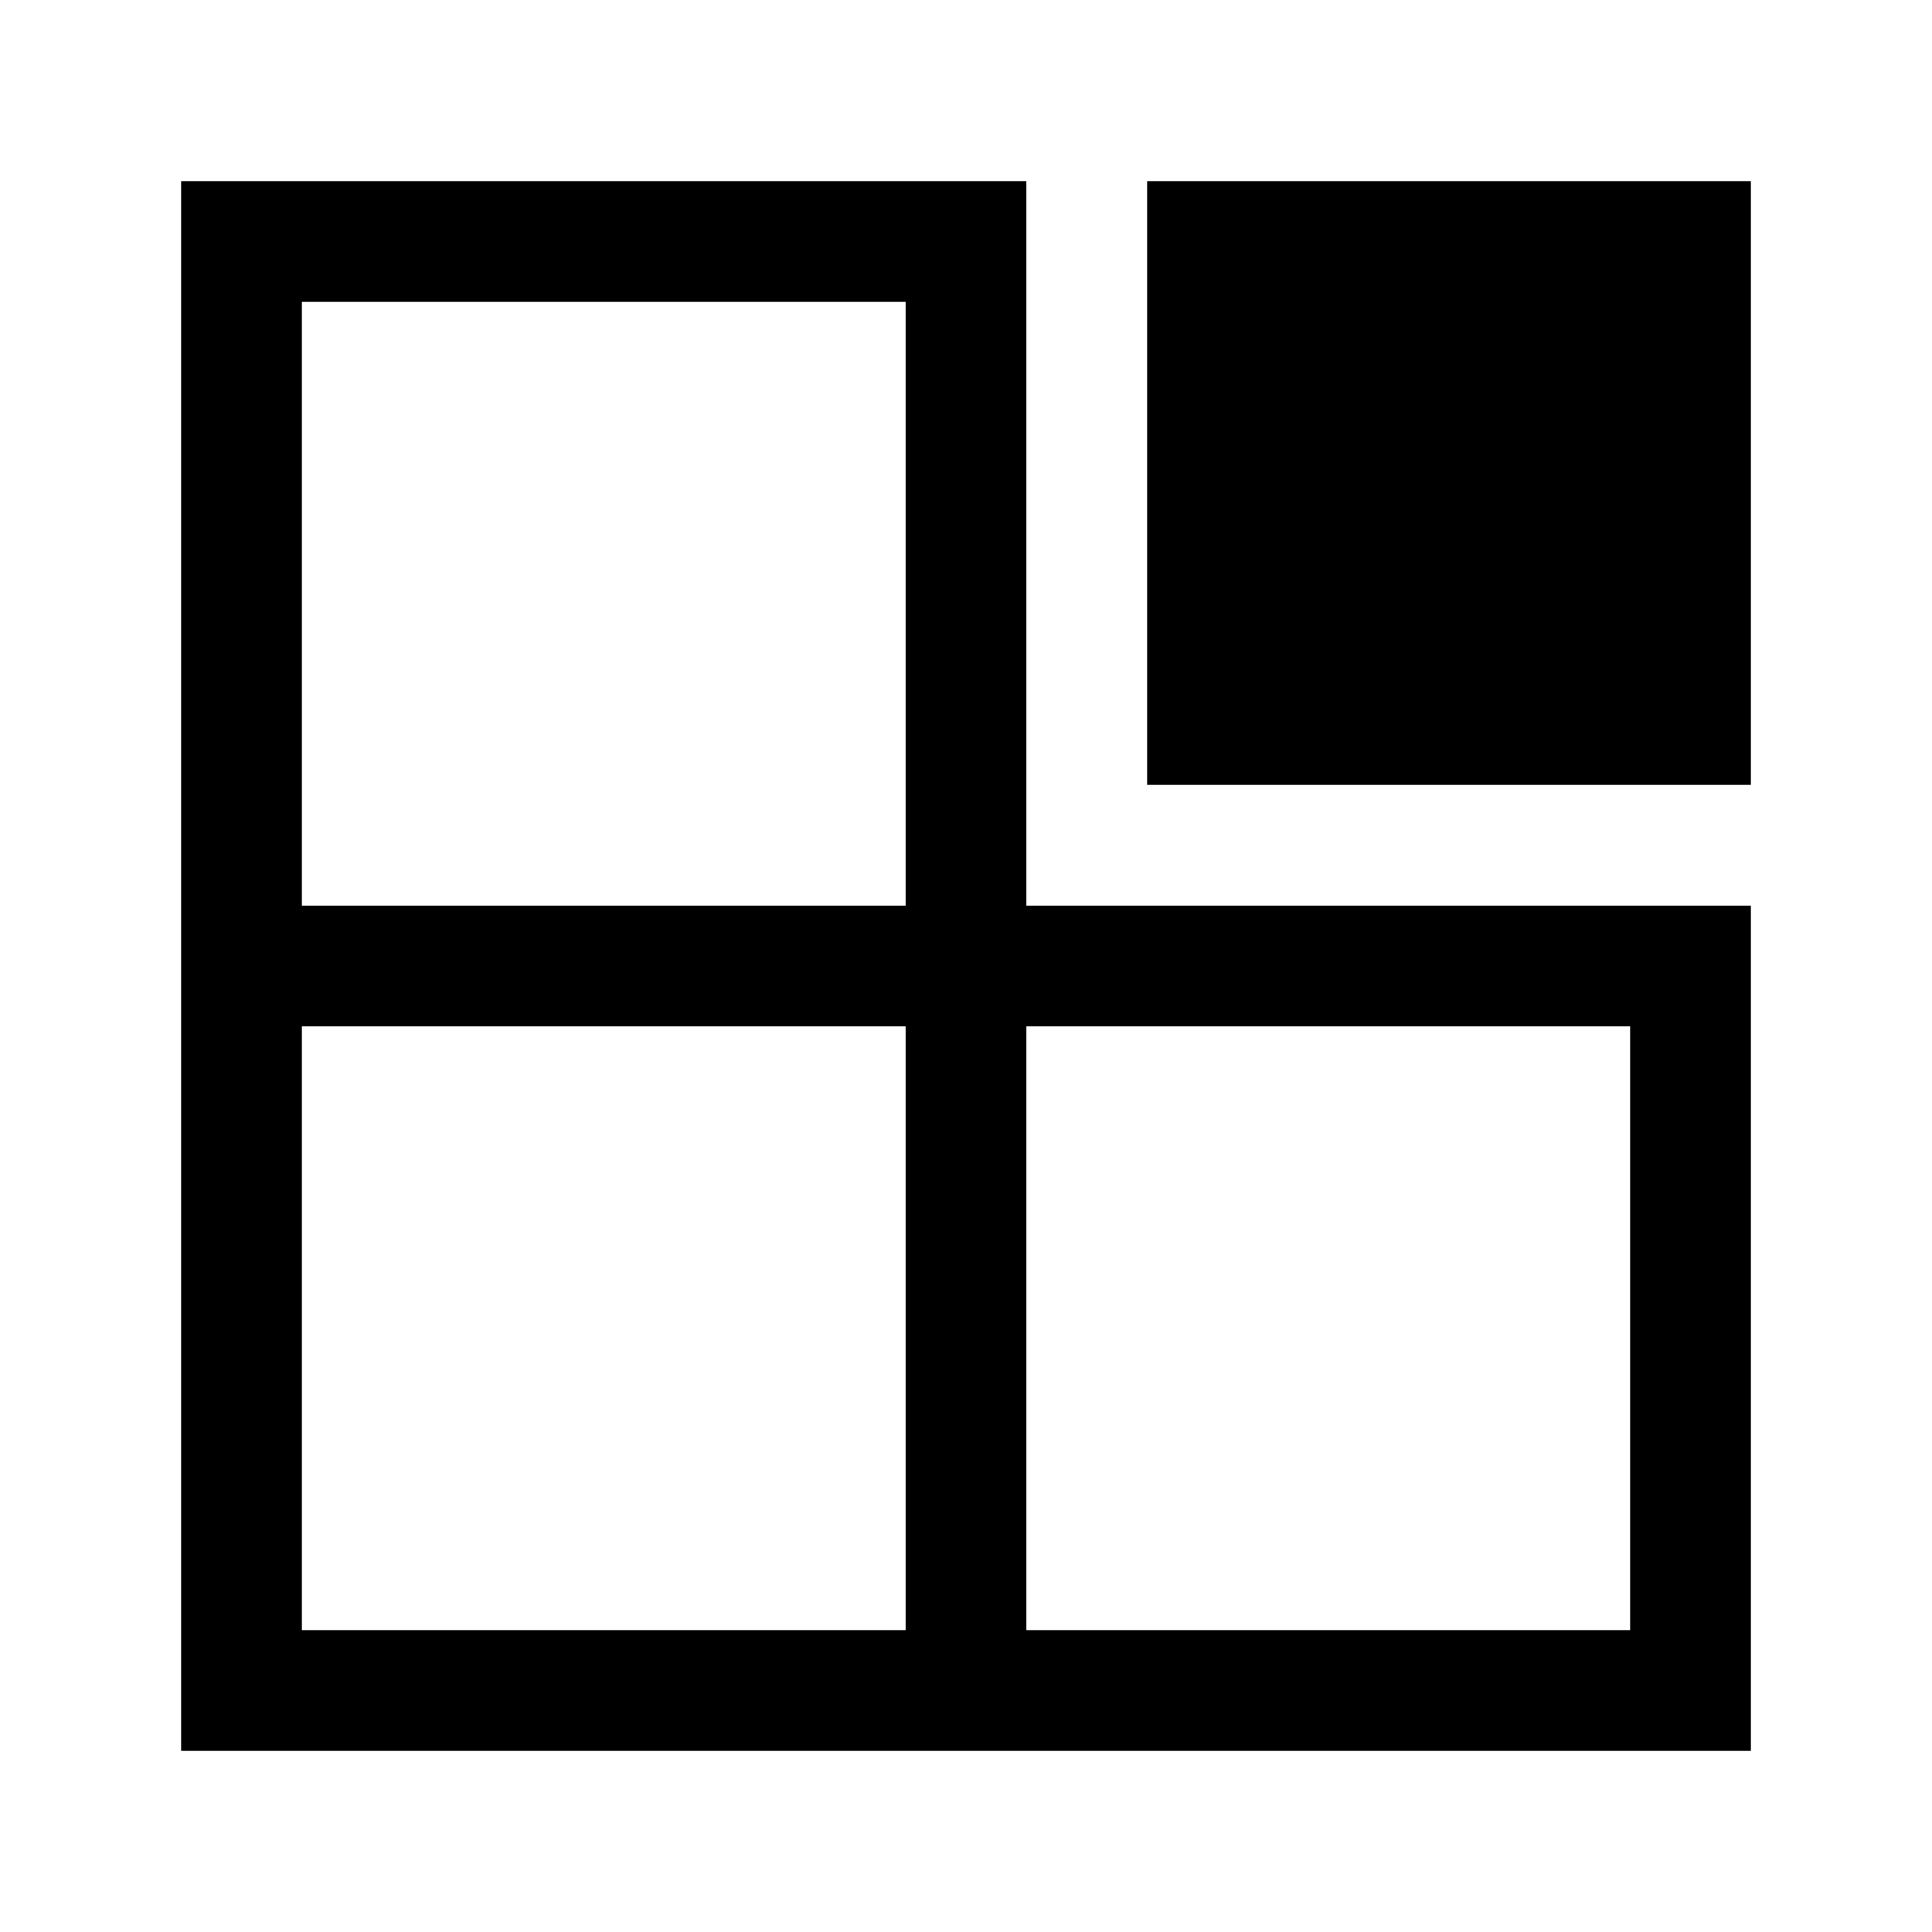
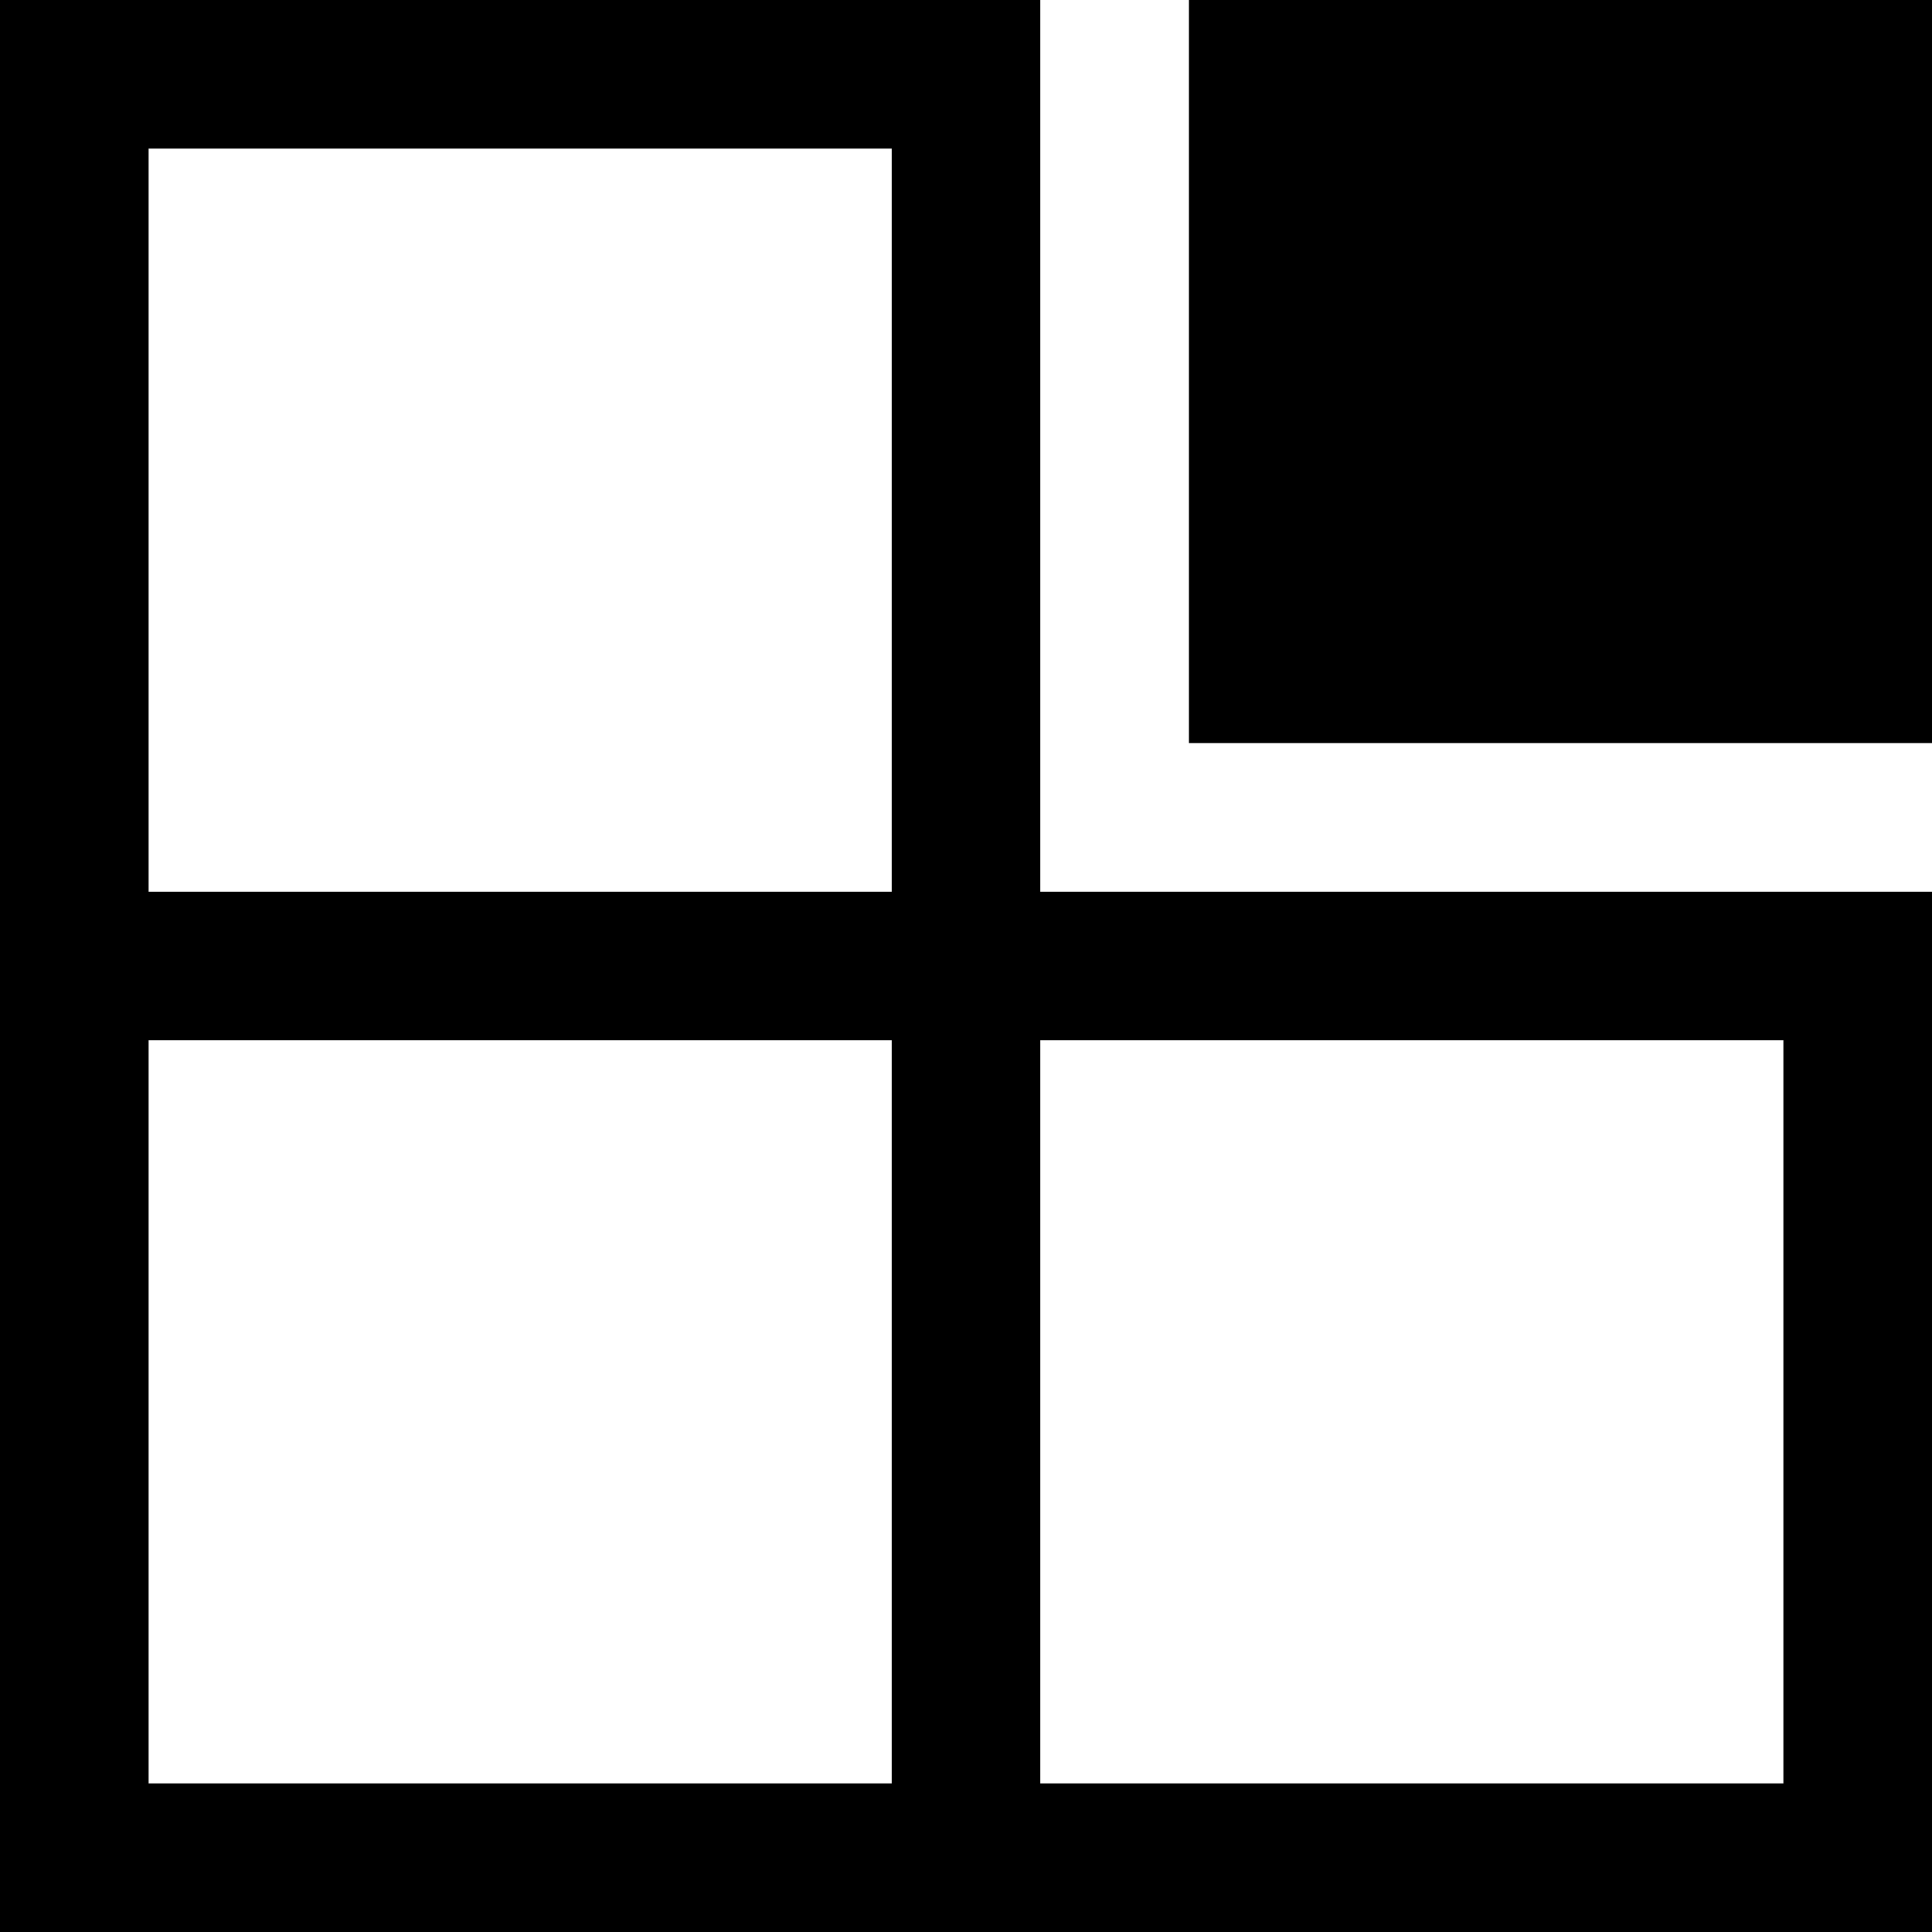
- <svg xmlns="http://www.w3.org/2000/svg" version="1.1" id="Layer_1" x="0px" y="0px" width="32px" height="32px" viewBox="0 0 32 32" enable-background="new 0 0 32 32" xml:space="preserve">
-   <g>
-     <rect x="19" y="3" width="10" height="10" />
-     <path d="M17,3h-2H3v12v2v12h12h2h12V17v-2H17V3z M15,27H5V17h10V27z M27,17v10H17V17H27z M5,15V5h10v10H5z" />
-   </g>
+ <svg xmlns="http://www.w3.org/2000/svg" width="26px" height="26px" viewBox="0 0 26 26" fill-rule="evenodd" version="1.1">
+   <rect x="16" y="0" width="10" height="10" />
+   <path d="M14,0 L12,0 L0,0 L0,12 L0,14 L0,26 L12,26 L14,26 L26,26 L26,14 L26,12 L14,12 L14,0 L14,0 Z M12,24 L2,24 L2,14 L12,14 L12,24 L12,24 Z M24,14 L24,24 L14,24 L14,14 L24,14 L24,14 Z M2,12 L2,2 L12,2 L12,12 L2,12 L2,12 Z" />
</svg>
